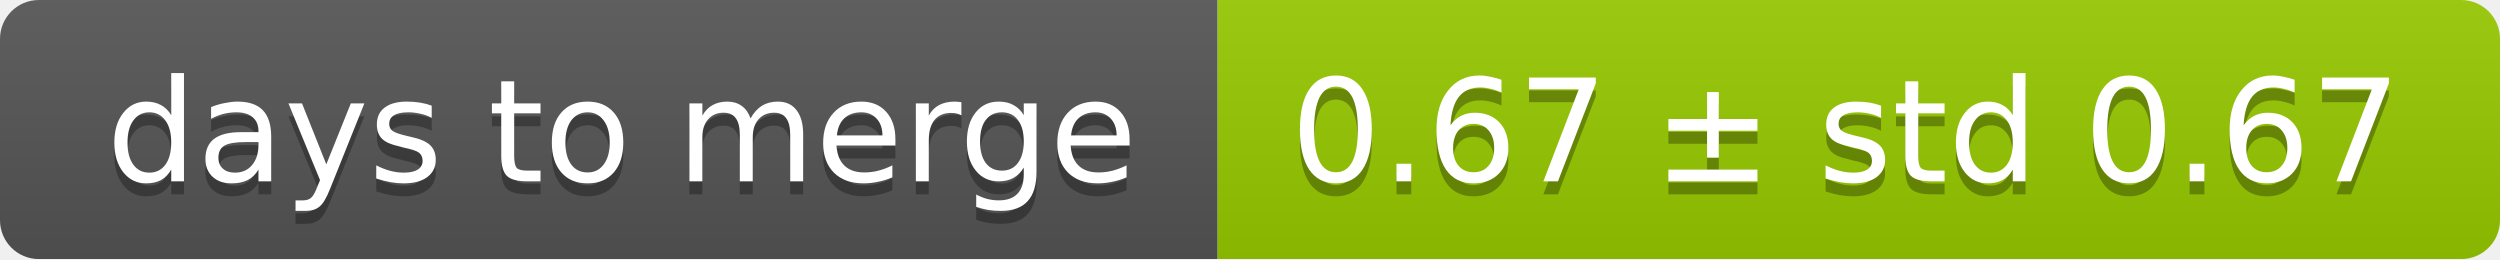
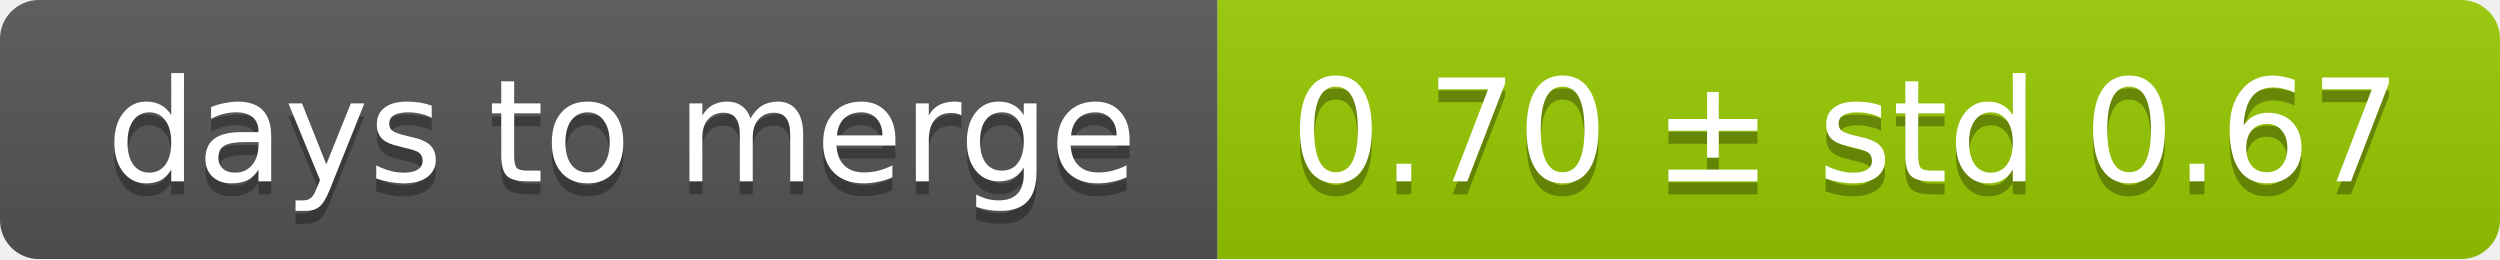
<svg xmlns="http://www.w3.org/2000/svg" width="193" height="20">
  <linearGradient id="smooth" x2="0" y2="100%">
    <stop offset="0" stop-color="#bbb" stop-opacity=".1" />
    <stop offset="1" stop-opacity=".1" />
  </linearGradient>
  <mask id="round">
    <rect width="193" height="20" rx="3" fill="#fff" />
  </mask>
  <g mask="url(#round)">
    <rect width="94" height="20" fill="#555" />
    <rect x="94" width="99" height="20" fill="#97ca00" />
    <rect width="193" height="20" fill="url(#smooth)" />
  </g>
  <g fill="#fff" text-anchor="middle" font-family="DejaVu Sans,Verdana,Geneva,sans-serif" font-size="11">
    <text x="48" y="15" fill="#010101" fill-opacity=".3">days to merge</text>
    <text x="48" y="14">days to merge</text>
-     <text x="142.5" y="15" fill="#010101" fill-opacity=".3">0.67 ± std 0.67</text>
-     <text x="142.5" y="14">0.67 ± std 0.67</text>
+     <text x="142.5" y="15" fill="#010101" fill-opacity=".3">0.70 ± std 0.67</text>
+     <text x="142.5" y="14">0.70 ± std 0.67</text>
  </g>
</svg>
